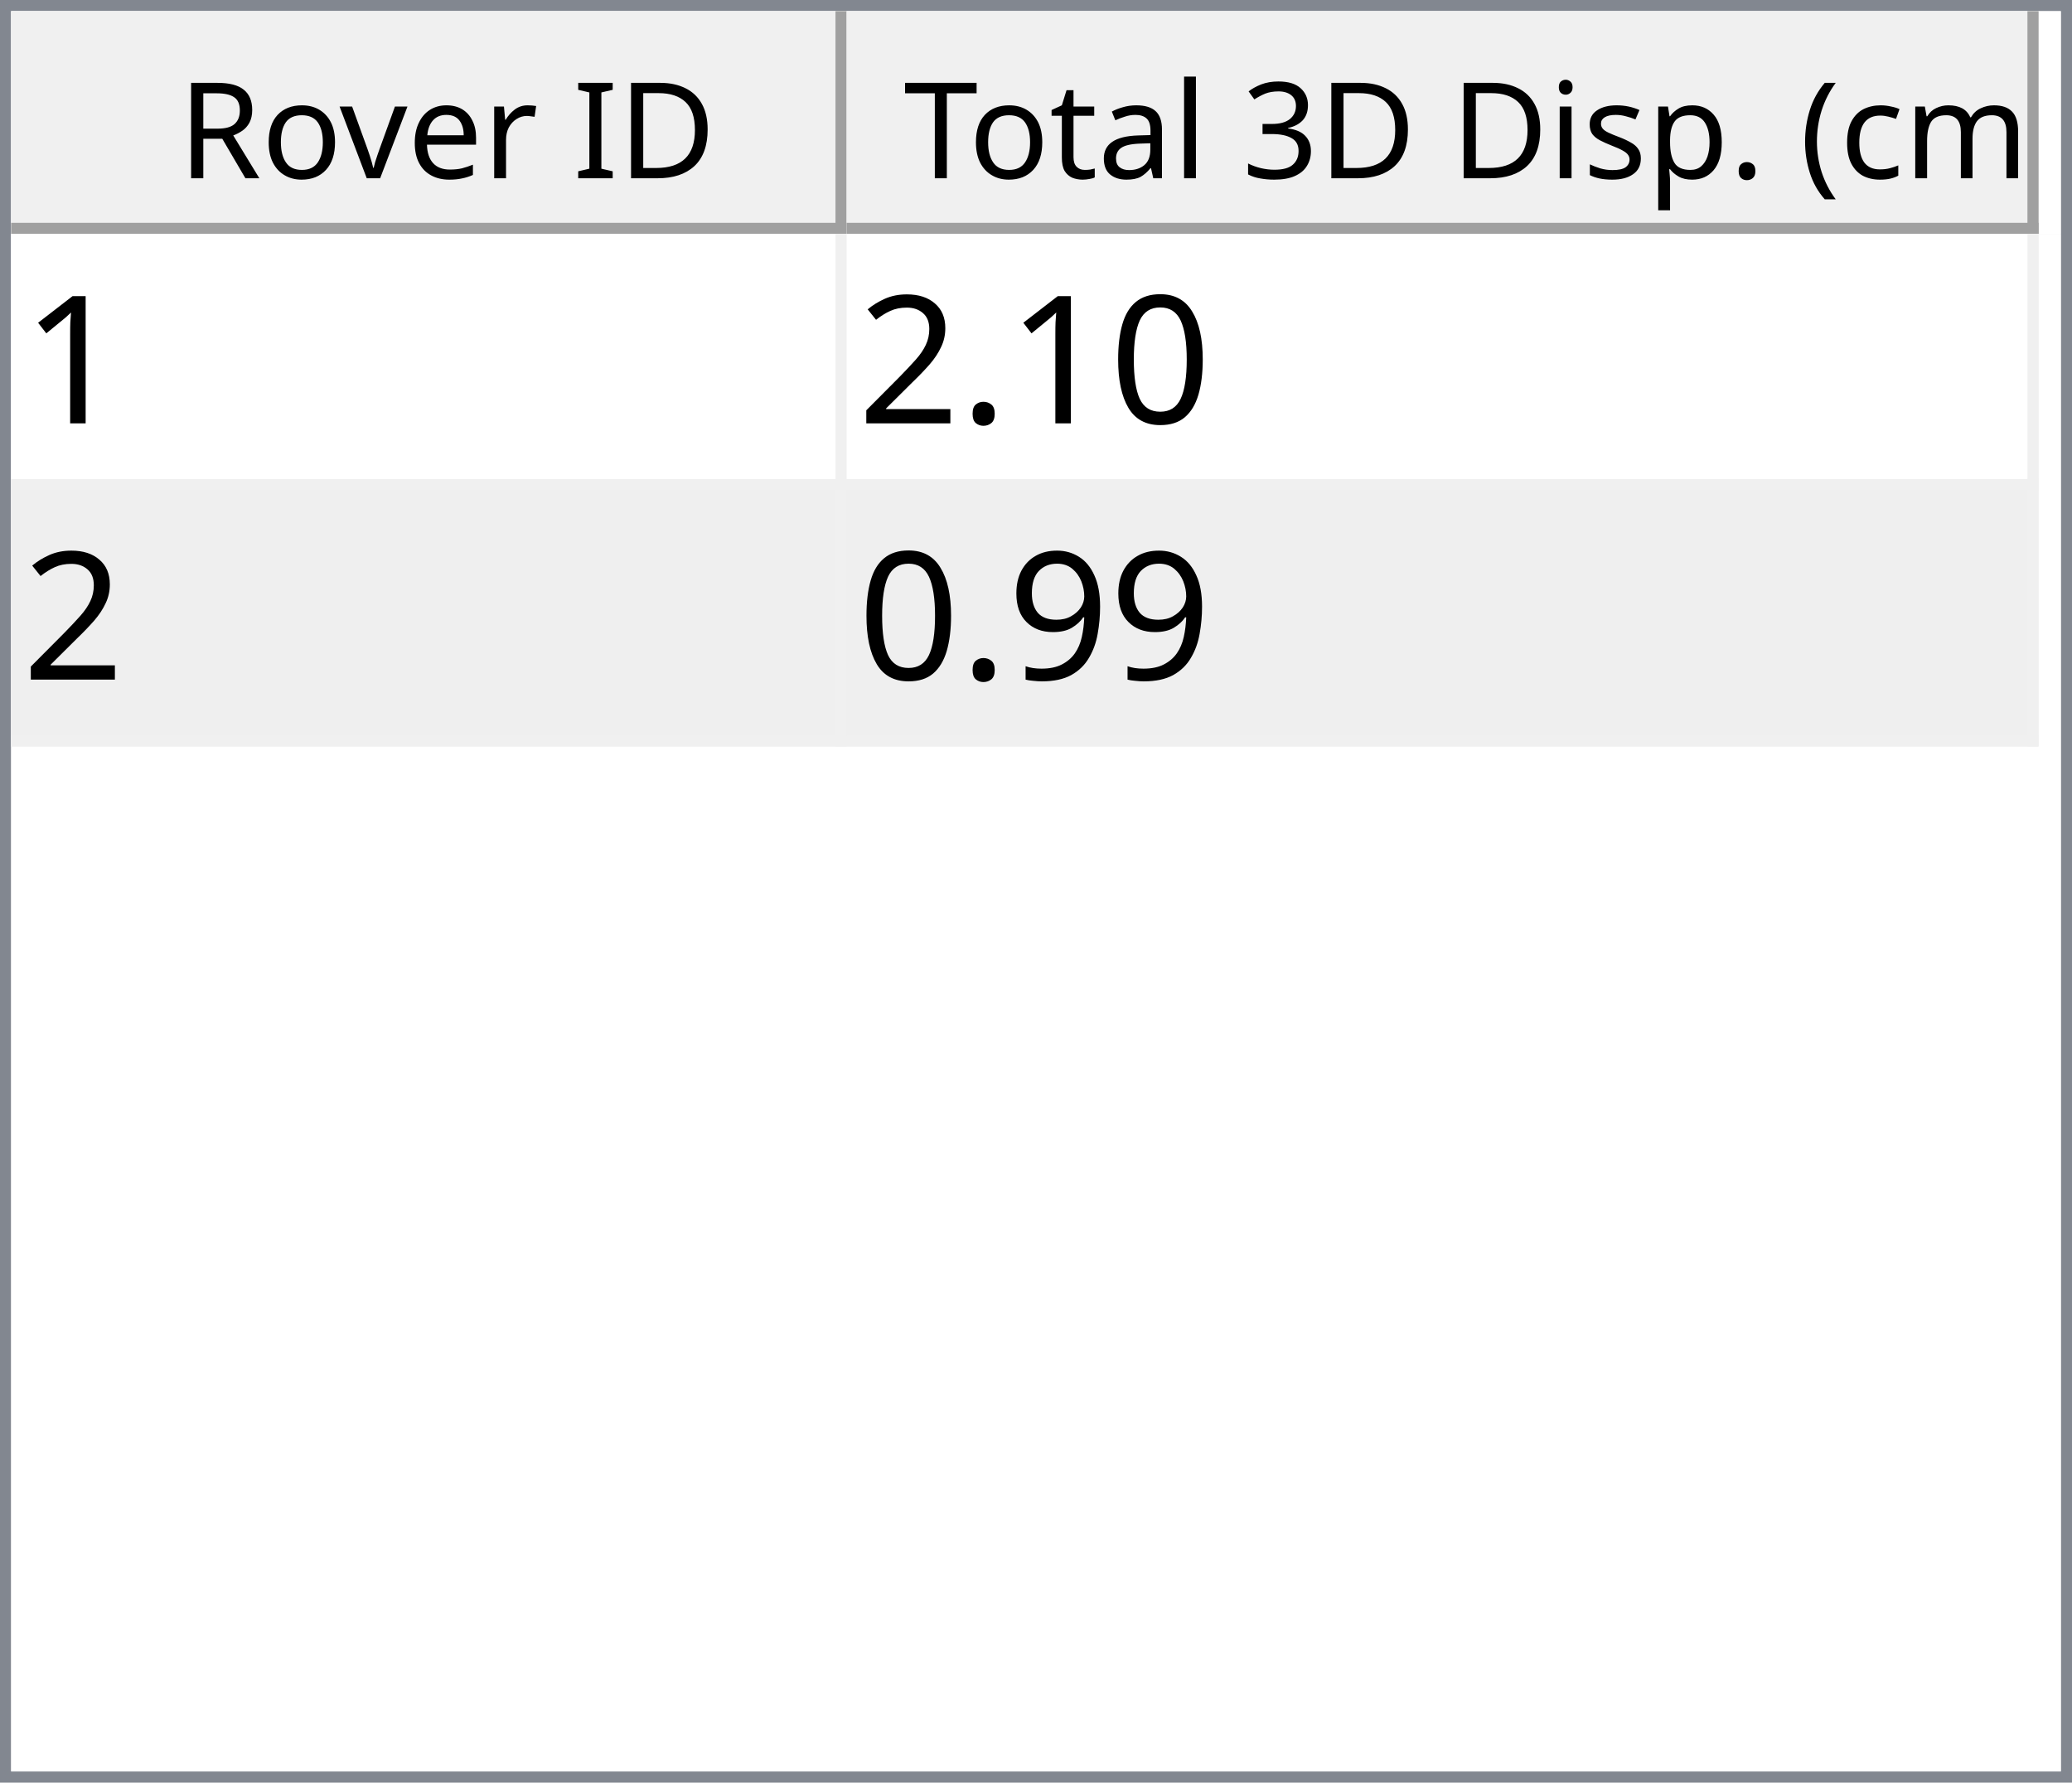
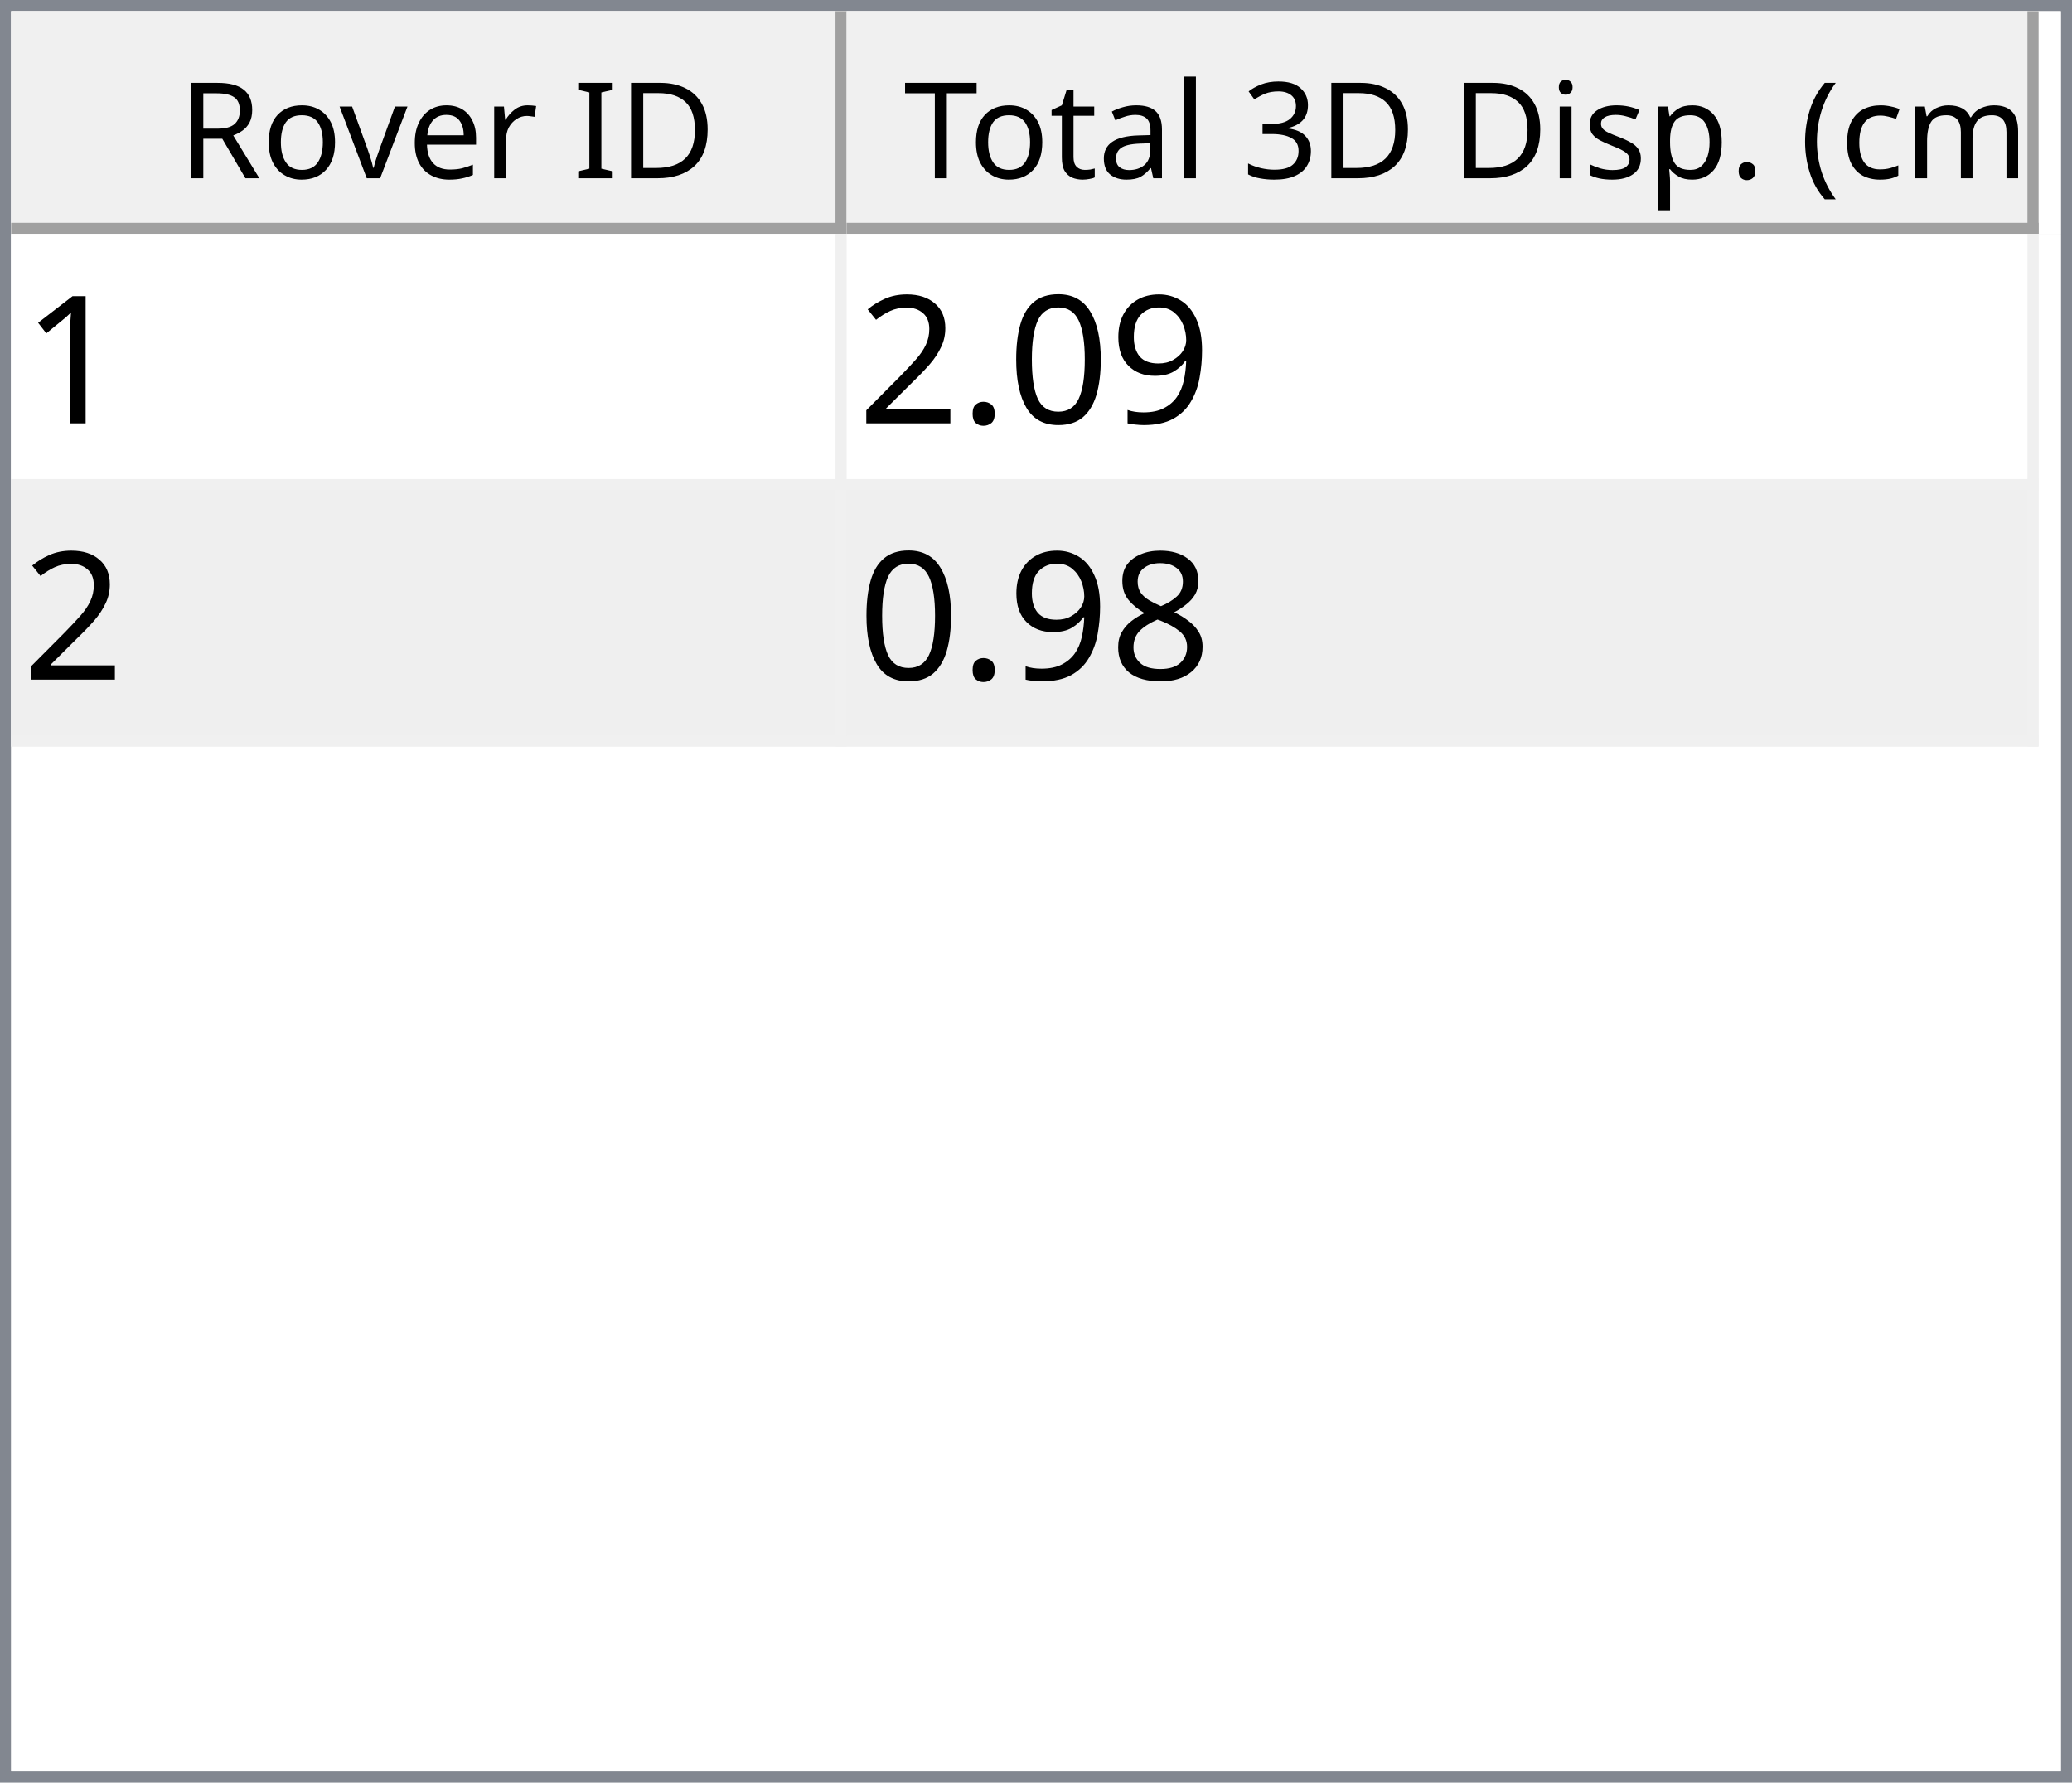
<svg xmlns="http://www.w3.org/2000/svg" style="fill-opacity:1; color-rendering:auto; color-interpolation:auto; text-rendering:auto; stroke:black; stroke-linecap:square; stroke-miterlimit:10; shape-rendering:auto; stroke-opacity:1; fill:black; stroke-dasharray:none; font-weight:normal; stroke-width:1; font-family:'Dialog'; font-style:normal; stroke-linejoin:miter; font-size:12px; stroke-dashoffset:0; image-rendering:auto;" width="186" height="160">
  <defs id="genericDefs" />
  <g>
    <defs id="defs1">
      <clipPath clipPathUnits="userSpaceOnUse" id="clipPath1">
        <path d="M0 0 L186 0 L186 160 L0 160 L0 0 Z" />
      </clipPath>
      <clipPath clipPathUnits="userSpaceOnUse" id="clipPath2">
        <path d="M0 0 L0 160 L186 160 L186 0 Z" />
      </clipPath>
      <clipPath clipPathUnits="userSpaceOnUse" id="clipPath3">
        <path d="M0 0 L0 20 L184 20 L184 0 Z" />
      </clipPath>
      <clipPath clipPathUnits="userSpaceOnUse" id="clipPath4">
        <path d="M0 0 L0 20 L75 20 L75 0 Z" />
      </clipPath>
      <clipPath clipPathUnits="userSpaceOnUse" id="clipPath5">
        <path d="M1 1 L1 19 L74 19 L74 1 Z" />
      </clipPath>
      <clipPath clipPathUnits="userSpaceOnUse" id="clipPath6">
        <path d="M0 0 L0 18 L73 18 L73 0 Z" />
      </clipPath>
      <clipPath clipPathUnits="userSpaceOnUse" id="clipPath7">
        <path d="M-0.5 -0.5 L-0.5 19.5 L74.5 19.5 L74.5 -0.5 Z" />
      </clipPath>
      <clipPath clipPathUnits="userSpaceOnUse" id="clipPath8">
        <path d="M0 0 L0 20 L107 20 L107 0 Z" />
      </clipPath>
      <clipPath clipPathUnits="userSpaceOnUse" id="clipPath9">
        <path d="M1 1 L1 19 L106 19 L106 1 Z" />
      </clipPath>
      <clipPath clipPathUnits="userSpaceOnUse" id="clipPath10">
        <path d="M0 0 L0 18 L105 18 L105 0 Z" />
      </clipPath>
      <clipPath clipPathUnits="userSpaceOnUse" id="clipPath11">
        <path d="M-0.5 -0.5 L-0.5 19.5 L106.5 19.5 L106.5 -0.5 Z" />
      </clipPath>
      <clipPath clipPathUnits="userSpaceOnUse" id="clipPath12">
        <path d="M0 0 L0 138 L184 138 L184 0 Z" />
      </clipPath>
      <clipPath clipPathUnits="userSpaceOnUse" id="clipPath13">
        <path d="M0 0 L0 46 L182 46 L182 0 Z" />
      </clipPath>
      <clipPath clipPathUnits="userSpaceOnUse" id="clipPath14">
        <path d="M-0.5 -0.5 L-0.5 45.5 L181.5 45.5 L181.5 -0.5 Z" />
      </clipPath>
      <clipPath clipPathUnits="userSpaceOnUse" id="clipPath15">
        <path d="M0 0 L0 22 L74 22 L74 0 Z" />
      </clipPath>
      <clipPath clipPathUnits="userSpaceOnUse" id="clipPath16">
        <path d="M0 0 L0 22 L106 22 L106 0 Z" />
      </clipPath>
      <font horiz-adv-x="64.551" id="font1">
        <font-face ascent="107.91" descent="25.098" units-per-em="100" style="font-style:normal; font-family:Segoe UI; font-weight:normal;" />
        <missing-glyph horiz-adv-x="64.551" d="M8.109 0 L8.109 68.266 L56.453 68.266 L56.453 0 L8.109 0 ZM15.328 7.234 L49.219 7.234 L49.219 61.031 L15.328 61.031 L15.328 7.234 Z" />
        <glyph unicode="D" horiz-adv-x="70.117" d="M9.188 0 L9.188 70.016 L28.516 70.016 Q65.531 70.016 65.531 35.891 Q65.531 19.672 55.25 9.836 Q44.969 0 27.734 0 L9.188 0 ZM17.391 62.594 L17.391 7.422 L27.828 7.422 Q41.609 7.422 49.273 14.797 Q56.938 22.172 56.938 35.688 Q56.938 62.594 28.328 62.594 L17.391 62.594 Z" />
        <glyph unicode="I" horiz-adv-x="26.611" d="M17.391 0 L9.188 0 L9.188 70.016 L17.391 70.016 L17.391 0 Z" />
        <glyph unicode=" " horiz-adv-x="27.393" d="" />
        <glyph unicode="r" horiz-adv-x="34.766" d="M34.188 41.891 Q32.078 43.5 28.125 43.5 Q23 43.5 19.555 38.672 Q16.109 33.844 16.109 25.484 L16.109 0 L8.109 0 L8.109 50 L16.109 50 L16.109 39.703 L16.312 39.703 Q18.016 44.969 21.531 47.922 Q25.047 50.875 29.391 50.875 Q32.516 50.875 34.188 50.203 L34.188 41.891 Z" />
        <glyph unicode="e" horiz-adv-x="52.295" d="M48.297 23 L12.984 23 Q13.188 14.656 17.484 10.109 Q21.781 5.562 29.297 5.562 Q37.75 5.562 44.828 11.141 L44.828 3.609 Q38.234 -1.172 27.391 -1.172 Q16.797 -1.172 10.742 5.641 Q4.688 12.453 4.688 24.812 Q4.688 36.469 11.305 43.82 Q17.922 51.172 27.734 51.172 Q37.547 51.172 42.922 44.828 Q48.297 38.484 48.297 27.203 L48.297 23 ZM40.094 29.781 Q40.047 36.719 36.75 40.578 Q33.453 44.438 27.594 44.438 Q21.922 44.438 17.969 40.383 Q14.016 36.328 13.094 29.781 L40.094 29.781 Z" />
        <glyph unicode="v" horiz-adv-x="47.9" d="M47.406 50 L27.484 0 L19.625 0 L0.688 50 L9.469 50 L22.172 13.672 Q23.578 9.672 23.922 6.688 L24.125 6.688 Q24.609 10.453 25.688 13.484 L38.969 50 L47.406 50 Z" />
        <glyph unicode="o" horiz-adv-x="58.594" d="M29 -1.172 Q17.922 -1.172 11.305 5.836 Q4.688 12.844 4.688 24.422 Q4.688 37.016 11.57 44.094 Q18.453 51.172 30.172 51.172 Q41.359 51.172 47.633 44.289 Q53.906 37.406 53.906 25.203 Q53.906 13.234 47.141 6.031 Q40.375 -1.172 29 -1.172 ZM29.594 44.438 Q21.875 44.438 17.383 39.188 Q12.891 33.938 12.891 24.703 Q12.891 15.828 17.43 10.695 Q21.969 5.562 29.594 5.562 Q37.359 5.562 41.531 10.594 Q45.703 15.625 45.703 24.906 Q45.703 34.281 41.531 39.359 Q37.359 44.438 29.594 44.438 Z" />
        <glyph unicode="R" horiz-adv-x="59.814" d="M59.375 0 L49.609 0 L37.891 19.625 Q36.281 22.359 34.766 24.289 Q33.25 26.219 31.664 27.438 Q30.078 28.656 28.25 29.219 Q26.422 29.781 24.125 29.781 L17.391 29.781 L17.391 0 L9.188 0 L9.188 70.016 L30.078 70.016 Q34.672 70.016 38.555 68.867 Q42.438 67.719 45.289 65.375 Q48.141 63.031 49.758 59.547 Q51.375 56.062 51.375 51.375 Q51.375 47.703 50.273 44.656 Q49.172 41.609 47.148 39.211 Q45.125 36.812 42.266 35.133 Q39.406 33.453 35.844 32.516 L35.844 32.328 Q37.594 31.547 38.891 30.547 Q40.188 29.547 41.359 28.18 Q42.531 26.812 43.68 25.078 Q44.828 23.344 46.234 21.047 L59.375 0 ZM17.391 62.594 L17.391 37.203 L28.516 37.203 Q31.594 37.203 34.203 38.133 Q36.812 39.062 38.719 40.797 Q40.625 42.531 41.703 45.047 Q42.781 47.562 42.781 50.688 Q42.781 56.297 39.141 59.445 Q35.5 62.594 28.609 62.594 L17.391 62.594 Z" />
        <glyph unicode=")" horiz-adv-x="30.176" d="M8.297 -15.922 L1.172 -15.922 Q16.406 2.344 16.406 26.812 Q16.406 51.469 1.078 70.016 L8.297 70.016 Q23.531 52.156 23.531 26.703 Q23.531 1.375 8.297 -15.922 Z" />
        <glyph unicode="m" horiz-adv-x="86.133" d="M79.109 0 L71.094 0 L71.094 28.719 Q71.094 37.016 68.531 40.727 Q65.969 44.438 59.906 44.438 Q54.781 44.438 51.195 39.75 Q47.609 35.062 47.609 28.516 L47.609 0 L39.594 0 L39.594 29.688 Q39.594 44.438 28.219 44.438 Q22.953 44.438 19.531 40.016 Q16.109 35.594 16.109 28.516 L16.109 0 L8.109 0 L8.109 50 L16.109 50 L16.109 42.094 L16.312 42.094 Q21.625 51.172 31.844 51.172 Q36.969 51.172 40.773 48.312 Q44.578 45.453 46 40.828 Q51.562 51.172 62.594 51.172 Q79.109 51.172 79.109 30.812 L79.109 0 Z" />
        <glyph unicode="c" horiz-adv-x="46.191" d="M42.188 2.297 Q36.422 -1.172 28.516 -1.172 Q17.828 -1.172 11.258 5.789 Q4.688 12.75 4.688 23.828 Q4.688 36.188 11.766 43.68 Q18.844 51.172 30.672 51.172 Q37.25 51.172 42.281 48.734 L42.281 40.531 Q36.719 44.438 30.375 44.438 Q22.703 44.438 17.797 38.945 Q12.891 33.453 12.891 24.516 Q12.891 15.719 17.508 10.641 Q22.125 5.562 29.891 5.562 Q36.422 5.562 42.188 9.906 L42.188 2.297 Z" />
        <glyph unicode="(" horiz-adv-x="30.176" d="M29.109 -15.922 L21.969 -15.922 Q6.844 1.375 6.844 26.703 Q6.844 52.156 21.969 70.016 L29.203 70.016 Q13.875 51.469 13.875 26.812 Q13.875 2.344 29.109 -15.922 Z" />
        <glyph unicode="." horiz-adv-x="21.68" d="M10.891 -1.078 Q8.641 -1.078 7.055 0.539 Q5.469 2.156 5.469 4.391 Q5.469 6.641 7.055 8.273 Q8.641 9.906 10.891 9.906 Q13.188 9.906 14.797 8.273 Q16.406 6.641 16.406 4.391 Q16.406 2.156 14.797 0.539 Q13.188 -1.078 10.891 -1.078 Z" />
        <glyph unicode="p" horiz-adv-x="58.789" d="M16.312 7.234 L16.109 7.234 L16.109 -23 L8.109 -23 L8.109 50 L16.109 50 L16.109 41.219 L16.312 41.219 Q22.219 51.172 33.594 51.172 Q43.266 51.172 48.688 44.461 Q54.109 37.75 54.109 26.469 Q54.109 13.922 48 6.375 Q41.891 -1.172 31.297 -1.172 Q21.578 -1.172 16.312 7.234 ZM16.109 27.391 L16.109 20.406 Q16.109 14.203 20.141 9.883 Q24.172 5.562 30.375 5.562 Q37.641 5.562 41.773 11.133 Q45.906 16.703 45.906 26.609 Q45.906 34.969 42.047 39.703 Q38.188 44.438 31.594 44.438 Q24.609 44.438 20.359 39.578 Q16.109 34.719 16.109 27.391 Z" />
        <glyph unicode="s" horiz-adv-x="42.432" d="M5.078 1.812 L5.078 10.406 Q11.625 5.562 19.484 5.562 Q30.031 5.562 30.031 12.594 Q30.031 14.594 29.125 15.992 Q28.219 17.391 26.68 18.461 Q25.141 19.531 23.07 20.383 Q21 21.234 18.609 22.172 Q15.281 23.484 12.766 24.828 Q10.25 26.172 8.57 27.859 Q6.891 29.547 6.031 31.695 Q5.172 33.844 5.172 36.719 Q5.172 40.234 6.789 42.945 Q8.406 45.656 11.086 47.484 Q13.766 49.312 17.211 50.242 Q20.656 51.172 24.312 51.172 Q30.812 51.172 35.938 48.922 L35.938 40.828 Q30.422 44.438 23.25 44.438 Q21 44.438 19.195 43.922 Q17.391 43.406 16.094 42.477 Q14.797 41.547 14.086 40.258 Q13.375 38.969 13.375 37.406 Q13.375 35.453 14.086 34.133 Q14.797 32.812 16.164 31.789 Q17.531 30.766 19.484 29.938 Q21.438 29.109 23.922 28.125 Q27.25 26.859 29.883 25.516 Q32.516 24.172 34.375 22.484 Q36.234 20.797 37.234 18.602 Q38.234 16.406 38.234 13.375 Q38.234 9.672 36.602 6.938 Q34.969 4.203 32.234 2.398 Q29.5 0.594 25.93 -0.289 Q22.359 -1.172 18.453 -1.172 Q10.75 -1.172 5.078 1.812 Z" />
        <glyph unicode="i" horiz-adv-x="24.219" d="M12.203 62.703 Q10.062 62.703 8.547 64.164 Q7.031 65.625 7.031 67.875 Q7.031 70.125 8.547 71.609 Q10.062 73.094 12.203 73.094 Q14.406 73.094 15.945 71.609 Q17.484 70.125 17.484 67.875 Q17.484 65.719 15.945 64.211 Q14.406 62.703 12.203 62.703 ZM16.109 0 L8.109 0 L8.109 50 L16.109 50 L16.109 0 Z" />
        <glyph unicode="3" horiz-adv-x="53.906" d="M46.531 19.828 Q46.531 15.094 44.75 11.211 Q42.969 7.328 39.719 4.57 Q36.469 1.812 31.93 0.297 Q27.391 -1.219 21.922 -1.219 Q11.922 -1.219 6 2.594 L6 11.188 Q13.094 5.609 22.219 5.609 Q25.875 5.609 28.828 6.539 Q31.781 7.469 33.906 9.227 Q36.031 10.984 37.18 13.477 Q38.328 15.969 38.328 19.094 Q38.328 32.812 18.797 32.812 L12.984 32.812 L12.984 39.594 L18.5 39.594 Q35.797 39.594 35.797 52.484 Q35.797 64.406 22.609 64.406 Q15.188 64.406 8.688 59.422 L8.688 67.188 Q15.375 71.188 24.609 71.188 Q29 71.188 32.57 69.969 Q36.141 68.75 38.68 66.555 Q41.219 64.359 42.609 61.281 Q44 58.203 44 54.5 Q44 40.672 30.031 36.719 L30.031 36.531 Q33.594 36.141 36.625 34.797 Q39.656 33.453 41.852 31.305 Q44.047 29.156 45.289 26.25 Q46.531 23.344 46.531 19.828 Z" />
        <glyph unicode="l" horiz-adv-x="24.219" d="M16.109 0 L8.109 0 L8.109 74.031 L16.109 74.031 L16.109 0 Z" />
        <glyph unicode="a" horiz-adv-x="50.879" d="M43.891 0 L35.891 0 L35.891 7.812 L35.688 7.812 Q30.469 -1.172 20.312 -1.172 Q12.844 -1.172 8.617 2.781 Q4.391 6.734 4.391 13.281 Q4.391 27.297 20.906 29.594 L35.891 31.688 Q35.891 44.438 25.594 44.438 Q16.547 44.438 9.281 38.281 L9.281 46.484 Q16.656 51.172 26.266 51.172 Q43.891 51.172 43.891 32.516 L43.891 0 ZM35.891 25.297 L23.828 23.641 Q18.266 22.859 15.43 20.875 Q12.594 18.891 12.594 13.875 Q12.594 10.203 15.211 7.883 Q17.828 5.562 22.172 5.562 Q28.125 5.562 32.008 9.742 Q35.891 13.922 35.891 20.312 L35.891 25.297 Z" />
        <glyph unicode="t" horiz-adv-x="33.887" d="M31.297 0.484 Q28.469 -1.078 23.828 -1.078 Q10.688 -1.078 10.688 13.578 L10.688 43.172 L2.094 43.172 L2.094 50 L10.688 50 L10.688 62.203 L18.703 64.797 L18.703 50 L31.297 50 L31.297 43.172 L18.703 43.172 L18.703 14.984 Q18.703 9.969 20.414 7.82 Q22.125 5.672 26.078 5.672 Q29.109 5.672 31.297 7.328 L31.297 0.484 Z" />
        <glyph unicode="T" horiz-adv-x="52.393" d="M50.594 62.594 L30.375 62.594 L30.375 0 L22.172 0 L22.172 62.594 L2 62.594 L2 70.016 L50.594 70.016 L50.594 62.594 Z" />
      </font>
      <font horiz-adv-x="75.0" id="font2">
        <font-face ascent="100.537" descent="21.973" units-per-em="100" style="font-style:normal; font-family:sans-serif; font-weight:normal;" />
        <missing-glyph horiz-adv-x="75.0" d="M12.5 0 L12.5 62.5 L62.5 62.5 L62.5 0 L12.5 0 ZM14.062 1.562 L60.938 1.562 L60.938 60.938 L14.062 60.938 L14.062 1.562 Z" />
        <glyph unicode="1" horiz-adv-x="55.615" d="M37.25 0 L28.469 0 L28.469 56 Q25.297 52.984 20.141 49.953 Q14.984 46.922 10.891 45.406 L10.891 53.906 Q18.266 57.375 23.781 62.305 Q29.297 67.234 31.594 71.875 L37.25 71.875 L37.25 0 Z" />
+         <glyph unicode="9" horiz-adv-x="55.615" d="M5.469 16.547 L13.922 17.328 Q14.984 11.375 18.016 8.688 Q21.047 6 25.781 6 Q29.828 6 32.883 7.859 Q35.938 9.719 37.891 12.82 Q39.844 15.922 41.164 21.195 Q42.484 26.469 42.484 31.938 Q42.484 32.516 42.438 33.688 Q39.797 29.5 35.234 26.883 Q30.672 24.266 25.344 24.266 Q16.453 24.266 10.305 30.711 Q4.156 37.156 4.156 47.703 Q4.156 58.594 10.578 65.234 Q17 71.875 26.656 71.875 Q33.641 71.875 39.43 68.117 Q45.219 64.359 48.219 57.398 Q51.219 50.438 51.219 37.25 Q51.219 23.531 48.242 15.406 Q45.266 7.281 39.383 3.031 Q33.5 -1.219 25.594 -1.219 Q17.188 -1.219 11.867 3.445 Q6.547 8.109 5.469 16.547 ZM41.453 48.141 Q41.453 55.719 37.43 60.156 Q33.406 64.594 27.734 64.594 Q21.875 64.594 17.531 59.812 Q13.188 55.031 13.188 47.406 Q13.188 40.578 17.312 36.305 Q21.438 32.031 27.484 32.031 Q33.594 32.031 37.523 36.305 Q41.453 40.578 41.453 48.141 Z" />
        <glyph unicode="0" horiz-adv-x="55.615" d="M4.156 35.297 Q4.156 48 6.766 55.742 Q9.375 63.484 14.523 67.68 Q19.672 71.875 27.484 71.875 Q33.25 71.875 37.594 69.555 Q41.938 67.234 44.773 62.867 Q47.609 58.5 49.219 52.227 Q50.828 45.953 50.828 35.297 Q50.828 22.703 48.242 14.969 Q45.656 7.234 40.508 3.008 Q35.359 -1.219 27.484 -1.219 Q17.141 -1.219 11.234 6.203 Q4.156 15.141 4.156 35.297 ZM13.188 35.297 Q13.188 17.672 17.312 11.836 Q21.438 6 27.484 6 Q33.547 6 37.672 11.859 Q41.797 17.719 41.797 35.297 Q41.797 52.984 37.672 58.789 Q33.547 64.594 27.391 64.594 Q21.344 64.594 17.719 59.469 Q13.188 52.938 13.188 35.297 Z" />
        <glyph unicode="." horiz-adv-x="27.783" d="M9.078 0 L9.078 10.016 L19.094 10.016 L19.094 0 L9.078 0 Z" />
        <glyph unicode="2" horiz-adv-x="55.615" d="M50.344 8.453 L50.344 0 L3.031 0 Q2.938 3.172 4.047 6.109 Q5.859 10.938 9.836 15.625 Q13.812 20.312 21.344 26.469 Q33.016 36.031 37.117 41.625 Q41.219 47.219 41.219 52.203 Q41.219 57.422 37.477 61.008 Q33.734 64.594 27.734 64.594 Q21.391 64.594 17.578 60.789 Q13.766 56.984 13.719 50.25 L4.688 51.172 Q5.609 61.281 11.664 66.578 Q17.719 71.875 27.938 71.875 Q38.234 71.875 44.242 66.164 Q50.25 60.453 50.25 52 Q50.25 47.703 48.492 43.555 Q46.734 39.406 42.656 34.812 Q38.578 30.219 29.109 22.219 Q21.188 15.578 18.945 13.211 Q16.703 10.844 15.234 8.453 L50.344 8.453 Z" />
-         <glyph unicode="9" horiz-adv-x="55.615" d="M5.469 16.547 L13.922 17.328 Q14.984 11.375 18.016 8.688 Q21.047 6 25.781 6 Q29.828 6 32.883 7.859 Q35.938 9.719 37.891 12.82 Q39.844 15.922 41.164 21.195 Q42.484 26.469 42.484 31.938 Q42.484 32.516 42.438 33.688 Q39.797 29.5 35.234 26.883 Q30.672 24.266 25.344 24.266 Q16.453 24.266 10.305 30.711 Q4.156 37.156 4.156 47.703 Q4.156 58.594 10.578 65.234 Q17 71.875 26.656 71.875 Q33.641 71.875 39.43 68.117 Q45.219 64.359 48.219 57.398 Q51.219 50.438 51.219 37.25 Q51.219 23.531 48.242 15.406 Q45.266 7.281 39.383 3.031 Q33.5 -1.219 25.594 -1.219 Q17.188 -1.219 11.867 3.445 Q6.547 8.109 5.469 16.547 ZM41.453 48.141 Q41.453 55.719 37.43 60.156 Q33.406 64.594 27.734 64.594 Q21.875 64.594 17.531 59.812 Q13.188 55.031 13.188 47.406 Q13.188 40.578 17.312 36.305 Q21.438 32.031 27.484 32.031 Q33.594 32.031 37.523 36.305 Q41.453 40.578 41.453 48.141 Z" />
+         <glyph unicode="8" horiz-adv-x="55.615" d="M17.672 38.812 Q12.203 40.828 9.57 44.539 Q6.938 48.25 6.938 53.422 Q6.938 61.234 12.555 66.555 Q18.172 71.875 27.484 71.875 Q36.859 71.875 42.578 66.43 Q48.297 60.984 48.297 53.172 Q48.297 48.188 45.68 44.508 Q43.062 40.828 37.75 38.812 Q44.344 36.672 47.781 31.883 Q51.219 27.094 51.219 20.453 Q51.219 11.281 44.727 5.031 Q38.234 -1.219 27.641 -1.219 Q17.047 -1.219 10.547 5.055 Q4.047 11.328 4.047 20.703 Q4.047 27.688 7.594 32.398 Q11.141 37.109 17.672 38.812 ZM15.922 53.719 Q15.922 48.641 19.195 45.414 Q22.469 42.188 27.688 42.188 Q32.766 42.188 36.016 45.383 Q39.266 48.578 39.266 53.219 Q39.266 58.062 35.914 61.359 Q32.562 64.656 27.594 64.656 Q22.562 64.656 19.242 61.43 Q15.922 58.203 15.922 53.719 ZM13.094 20.656 Q13.094 16.891 14.875 13.375 Q16.656 9.859 20.172 7.93 Q23.688 6 27.734 6 Q34.031 6 38.133 10.055 Q42.234 14.109 42.234 20.359 Q42.234 26.703 38.016 30.859 Q33.797 35.016 27.438 35.016 Q21.234 35.016 17.164 30.914 Q13.094 26.812 13.094 20.656 Z" />
      </font>
    </defs>
    <g style="fill:white; stroke:white;">
      <rect x="0" y="0" width="186" style="clip-path:url(#clipPath1); stroke:none;" height="160" />
    </g>
    <g style="fill:white; text-rendering:optimizeSpeed; color-rendering:optimizeSpeed; image-rendering:optimizeSpeed; shape-rendering:crispEdges; stroke:white; color-interpolation:sRGB;">
      <rect x="0" width="186" height="160" y="0" style="stroke:none;" />
      <path style="stroke:none;" d="M0 160 L186 160 L186 0 L0 0 Z" />
    </g>
    <g style="fill:rgb(240,240,240); font-family:'Segoe UI'; stroke:rgb(240,240,240);">
      <rect x="0" y="0" width="186" style="clip-path:url(#clipPath2); stroke:none;" height="160" />
    </g>
    <g style="fill:rgb(130,135,144); font-family:'Segoe UI'; stroke:rgb(130,135,144);">
      <path d="M0 0 L186 0 L186 160 L0 160 L0 0 ZM1 1 L185 1 L185 159 L1 159 L1 1 Z" style="fill-rule:evenodd; clip-path:url(#clipPath2); stroke:none;" />
    </g>
    <g style="fill:white; font-family:'Segoe UI'; stroke:white;" transform="translate(1,1)">
      <rect x="0" y="0" width="184" style="clip-path:url(#clipPath3); stroke:none;" height="20" />
    </g>
    <g style="fill:rgb(240,240,240); font-family:'Segoe UI'; stroke:rgb(240,240,240);" transform="translate(1,1)">
      <rect x="0" y="0" width="75" style="clip-path:url(#clipPath4); stroke:none;" height="20" />
    </g>
    <g style="font-family:'Segoe UI';" transform="translate(2,2)">
      <text x="14" xml:space="preserve" y="14" style="clip-path:url(#clipPath6); stroke:none;">Rover ID</text>
    </g>
    <g style="fill:rgb(160,160,160); font-family:'Segoe UI'; stroke:rgb(160,160,160); stroke-linejoin:bevel;" transform="translate(1.5,1.5)">
      <line x1="74" x2="74" y1="0" style="fill:none; clip-path:url(#clipPath7);" y2="19" />
    </g>
    <g style="fill:rgb(160,160,160); font-family:'Segoe UI'; stroke:rgb(160,160,160); stroke-linejoin:bevel;" transform="matrix(1,0,0,1,1,1) translate(0.5,0.5)">
      <line x1="0" x2="74" y1="19" style="fill:none; clip-path:url(#clipPath7);" y2="19" />
    </g>
    <g style="fill:rgb(240,240,240); font-family:'Segoe UI'; stroke:rgb(240,240,240);" transform="translate(76,1)">
      <rect x="0" y="0" width="107" style="clip-path:url(#clipPath8); stroke:none;" height="20" />
    </g>
    <g style="font-family:'Segoe UI';" transform="translate(77,2)">
      <text x="1" xml:space="preserve" y="14" style="clip-path:url(#clipPath10); stroke:none;"> Total 3D Disp. (cm)</text>
    </g>
    <g style="fill:rgb(160,160,160); font-family:'Segoe UI'; stroke:rgb(160,160,160); stroke-linejoin:bevel;" transform="translate(76.5,1.5)">
      <line x1="106" x2="106" y1="0" style="fill:none; clip-path:url(#clipPath11);" y2="19" />
    </g>
    <g style="fill:rgb(160,160,160); font-family:'Segoe UI'; stroke:rgb(160,160,160); stroke-linejoin:bevel;" transform="matrix(1,0,0,1,76,1) translate(0.5,0.5)">
      <line x1="0" x2="106" y1="19" style="fill:none; clip-path:url(#clipPath11);" y2="19" />
    </g>
    <g style="fill:white; font-family:'Segoe UI'; stroke:white;" transform="translate(1,21)">
      <rect x="0" y="0" width="184" style="clip-path:url(#clipPath12); stroke:none;" height="138" />
    </g>
    <g style="fill:rgb(240,240,240); font-size:16px; font-family:sans-serif; stroke:rgb(240,240,240);" transform="translate(1,21)">
      <rect x="0" y="0" width="182" style="clip-path:url(#clipPath13); stroke:none;" height="46" />
      <line transform="translate(0.5,0.5)" x1="0" x2="181" y1="22" style="clip-path:url(#clipPath14); fill:none; stroke-linejoin:bevel;" y2="22" />
    </g>
    <g transform="matrix(1,0,0,1,1,21) translate(0.5,0.5)" style="fill:rgb(240,240,240); font-size:16px; font-family:sans-serif; stroke:rgb(240,240,240); stroke-linejoin:bevel;">
      <line x1="0" x2="181" y1="45" style="fill:none; clip-path:url(#clipPath14);" y2="45" />
    </g>
    <g transform="matrix(1,0,0,1,1,21) translate(0.5,0.5)" style="fill:rgb(240,240,240); font-size:16px; font-family:sans-serif; stroke:rgb(240,240,240); stroke-linejoin:bevel;">
      <line x1="74" x2="74" y1="0" style="fill:none; clip-path:url(#clipPath14);" y2="45" />
    </g>
    <g transform="matrix(1,0,0,1,1,21) translate(0.5,0.5)" style="fill:rgb(240,240,240); font-size:16px; font-family:sans-serif; stroke:rgb(240,240,240); stroke-linejoin:bevel;">
      <line x1="181" x2="181" y1="0" style="fill:none; clip-path:url(#clipPath14);" y2="45" />
    </g>
    <g style="fill:white; font-size:16px; font-family:sans-serif; stroke:white;" transform="matrix(1,0,0,1,1,21)">
      <rect x="0" y="0" width="74" style="clip-path:url(#clipPath15); stroke:none;" height="22" />
      <text x="1" y="17" style="fill:black; clip-path:url(#clipPath15); stroke:none;" xml:space="preserve">1</text>
    </g>
    <g style="fill:white; font-size:16px; font-family:sans-serif; stroke:white;" transform="matrix(1,0,0,1,1,21) translate(75,0)">
      <rect x="0" y="0" width="106" style="clip-path:url(#clipPath16); stroke:none;" height="22" />
-       <text x="1" y="17" style="fill:black; clip-path:url(#clipPath16); stroke:none;" xml:space="preserve">2.10</text>
+       <text x="1" y="17" style="fill:black; clip-path:url(#clipPath16); stroke:none;" xml:space="preserve">2.09</text>
    </g>
    <g style="fill:rgb(239,239,239); font-size:16px; font-family:sans-serif; stroke:rgb(239,239,239);" transform="matrix(1,0,0,1,1,21) translate(0,23)">
      <rect x="0" y="0" width="74" style="clip-path:url(#clipPath15); stroke:none;" height="22" />
      <text x="1" y="17" style="fill:black; clip-path:url(#clipPath15); stroke:none;" xml:space="preserve">2</text>
    </g>
    <g style="fill:rgb(239,239,239); font-size:16px; font-family:sans-serif; stroke:rgb(239,239,239);" transform="matrix(1,0,0,1,1,21) translate(75,23)">
      <rect x="0" y="0" width="106" style="clip-path:url(#clipPath16); stroke:none;" height="22" />
-       <text x="1" y="17" style="fill:black; clip-path:url(#clipPath16); stroke:none;" xml:space="preserve">0.99</text>
+       <text x="1" y="17" style="fill:black; clip-path:url(#clipPath16); stroke:none;" xml:space="preserve">0.98</text>
    </g>
  </g>
</svg>
